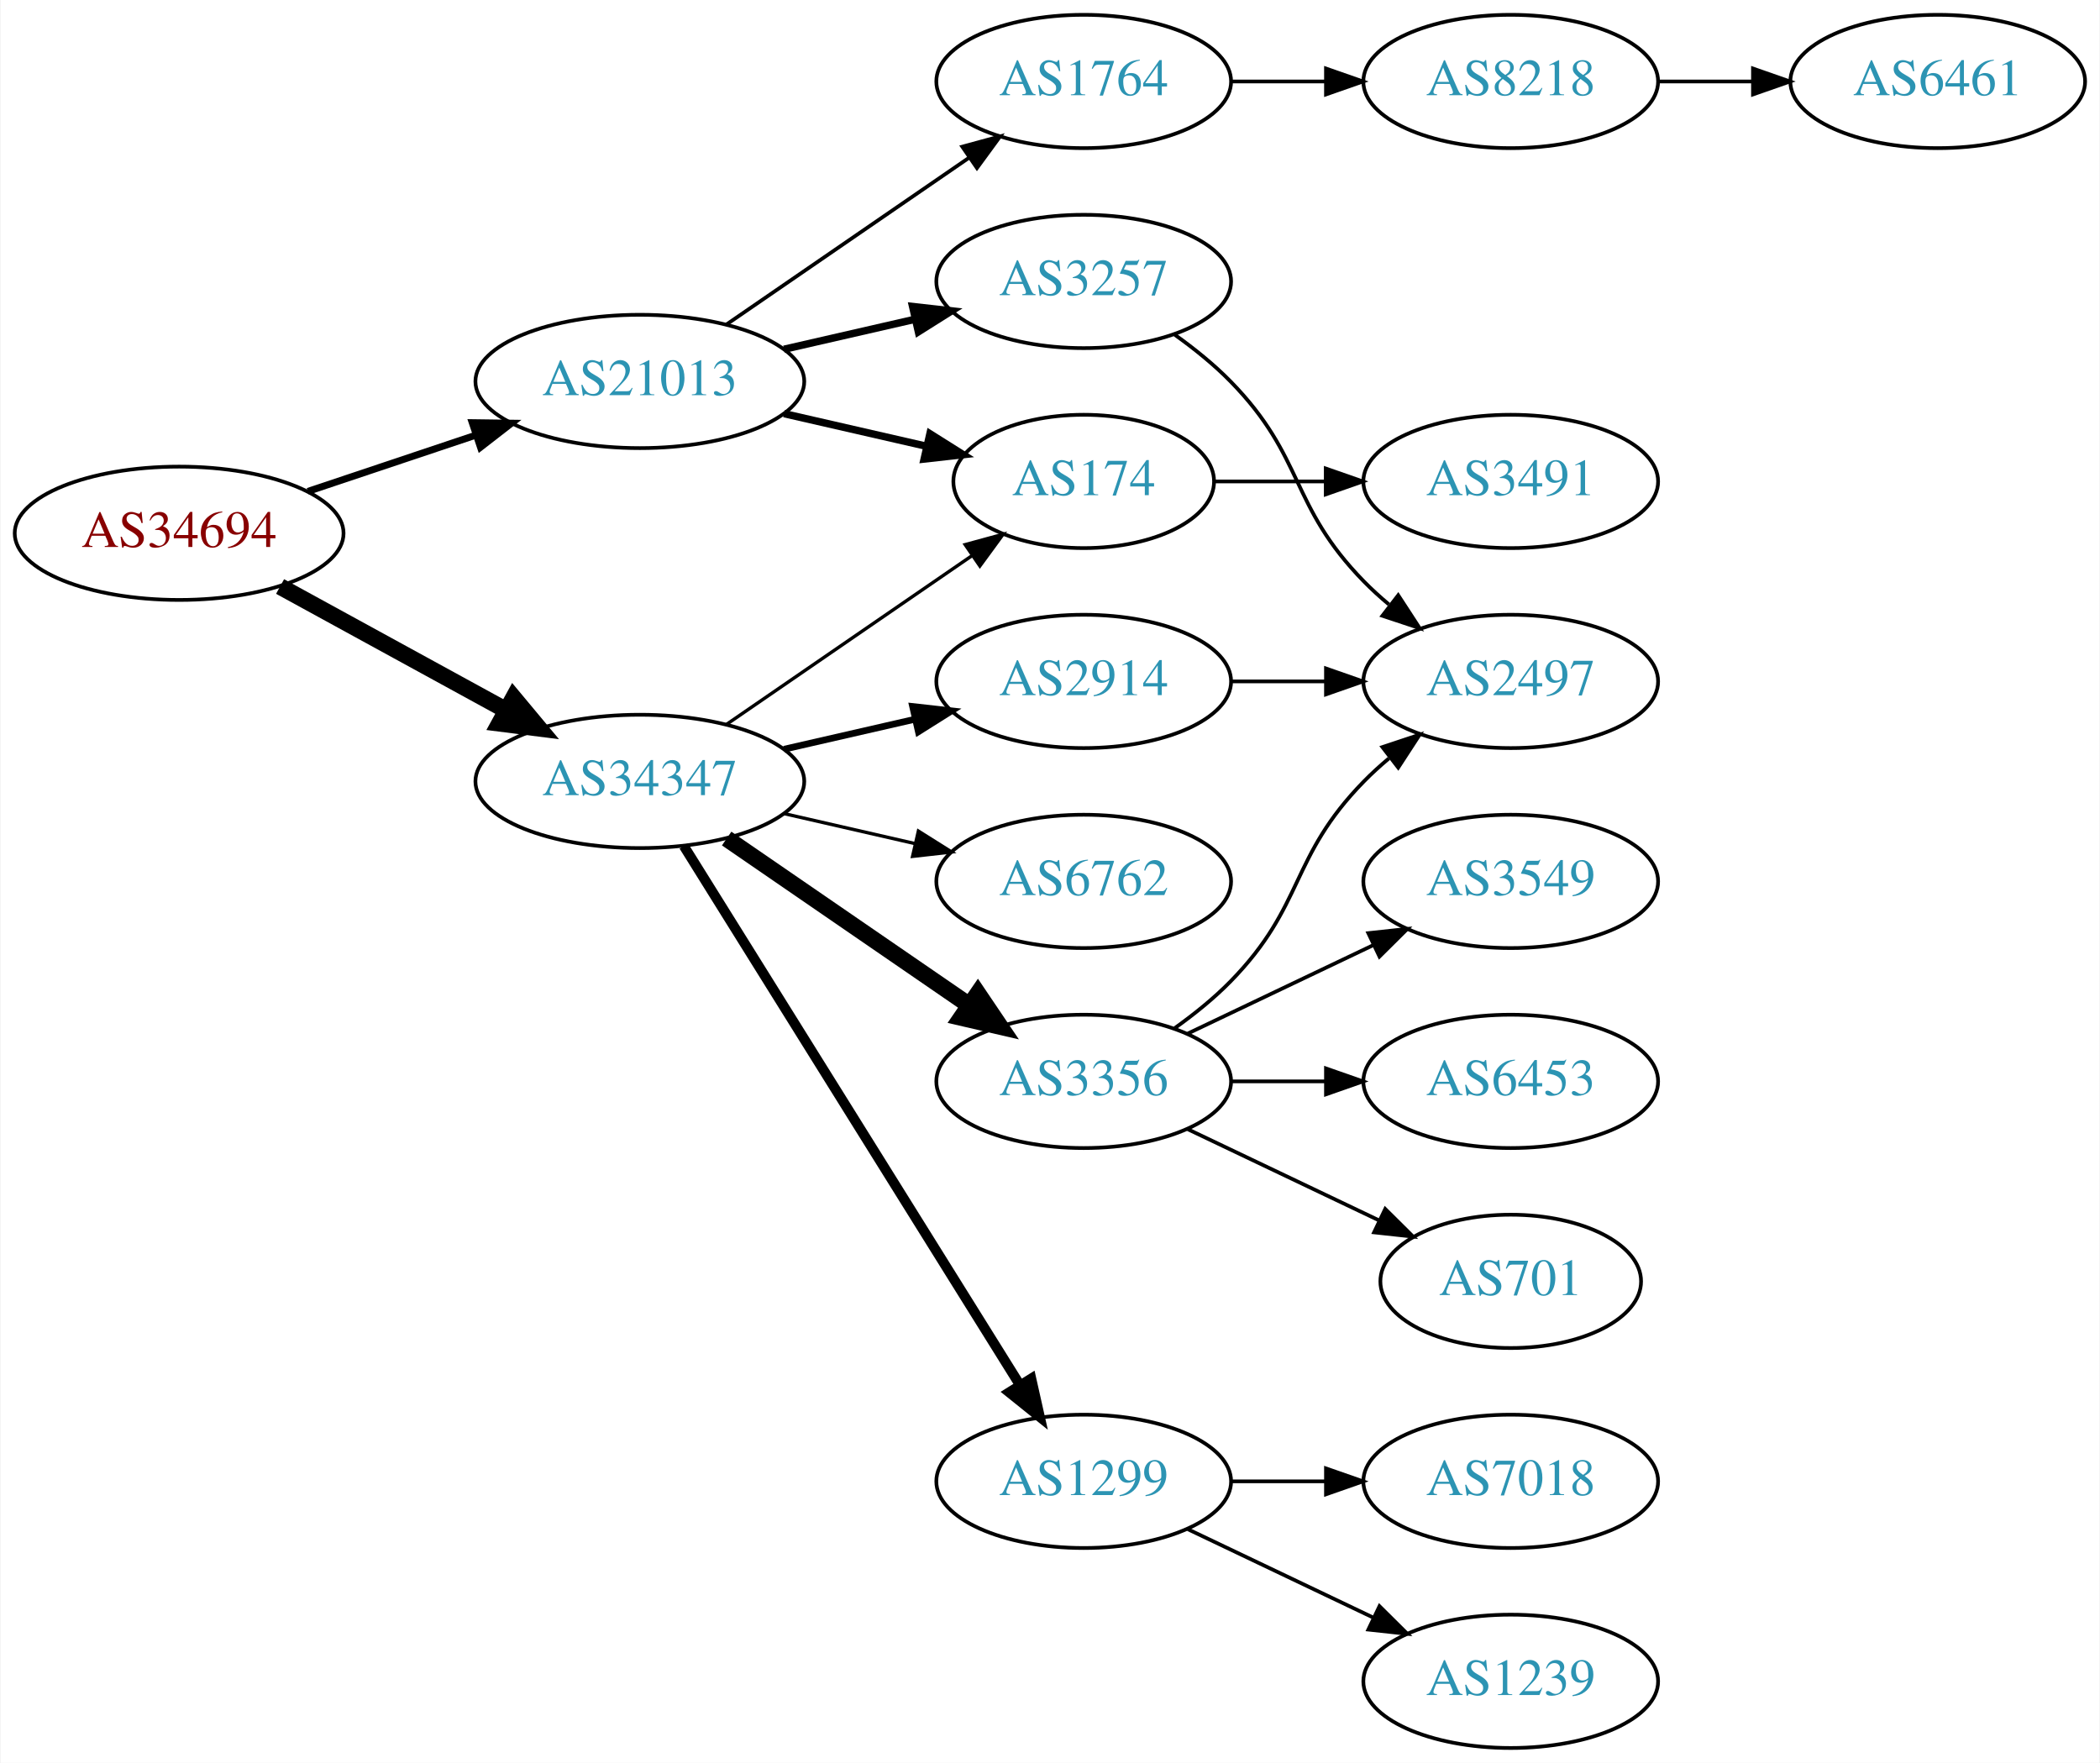
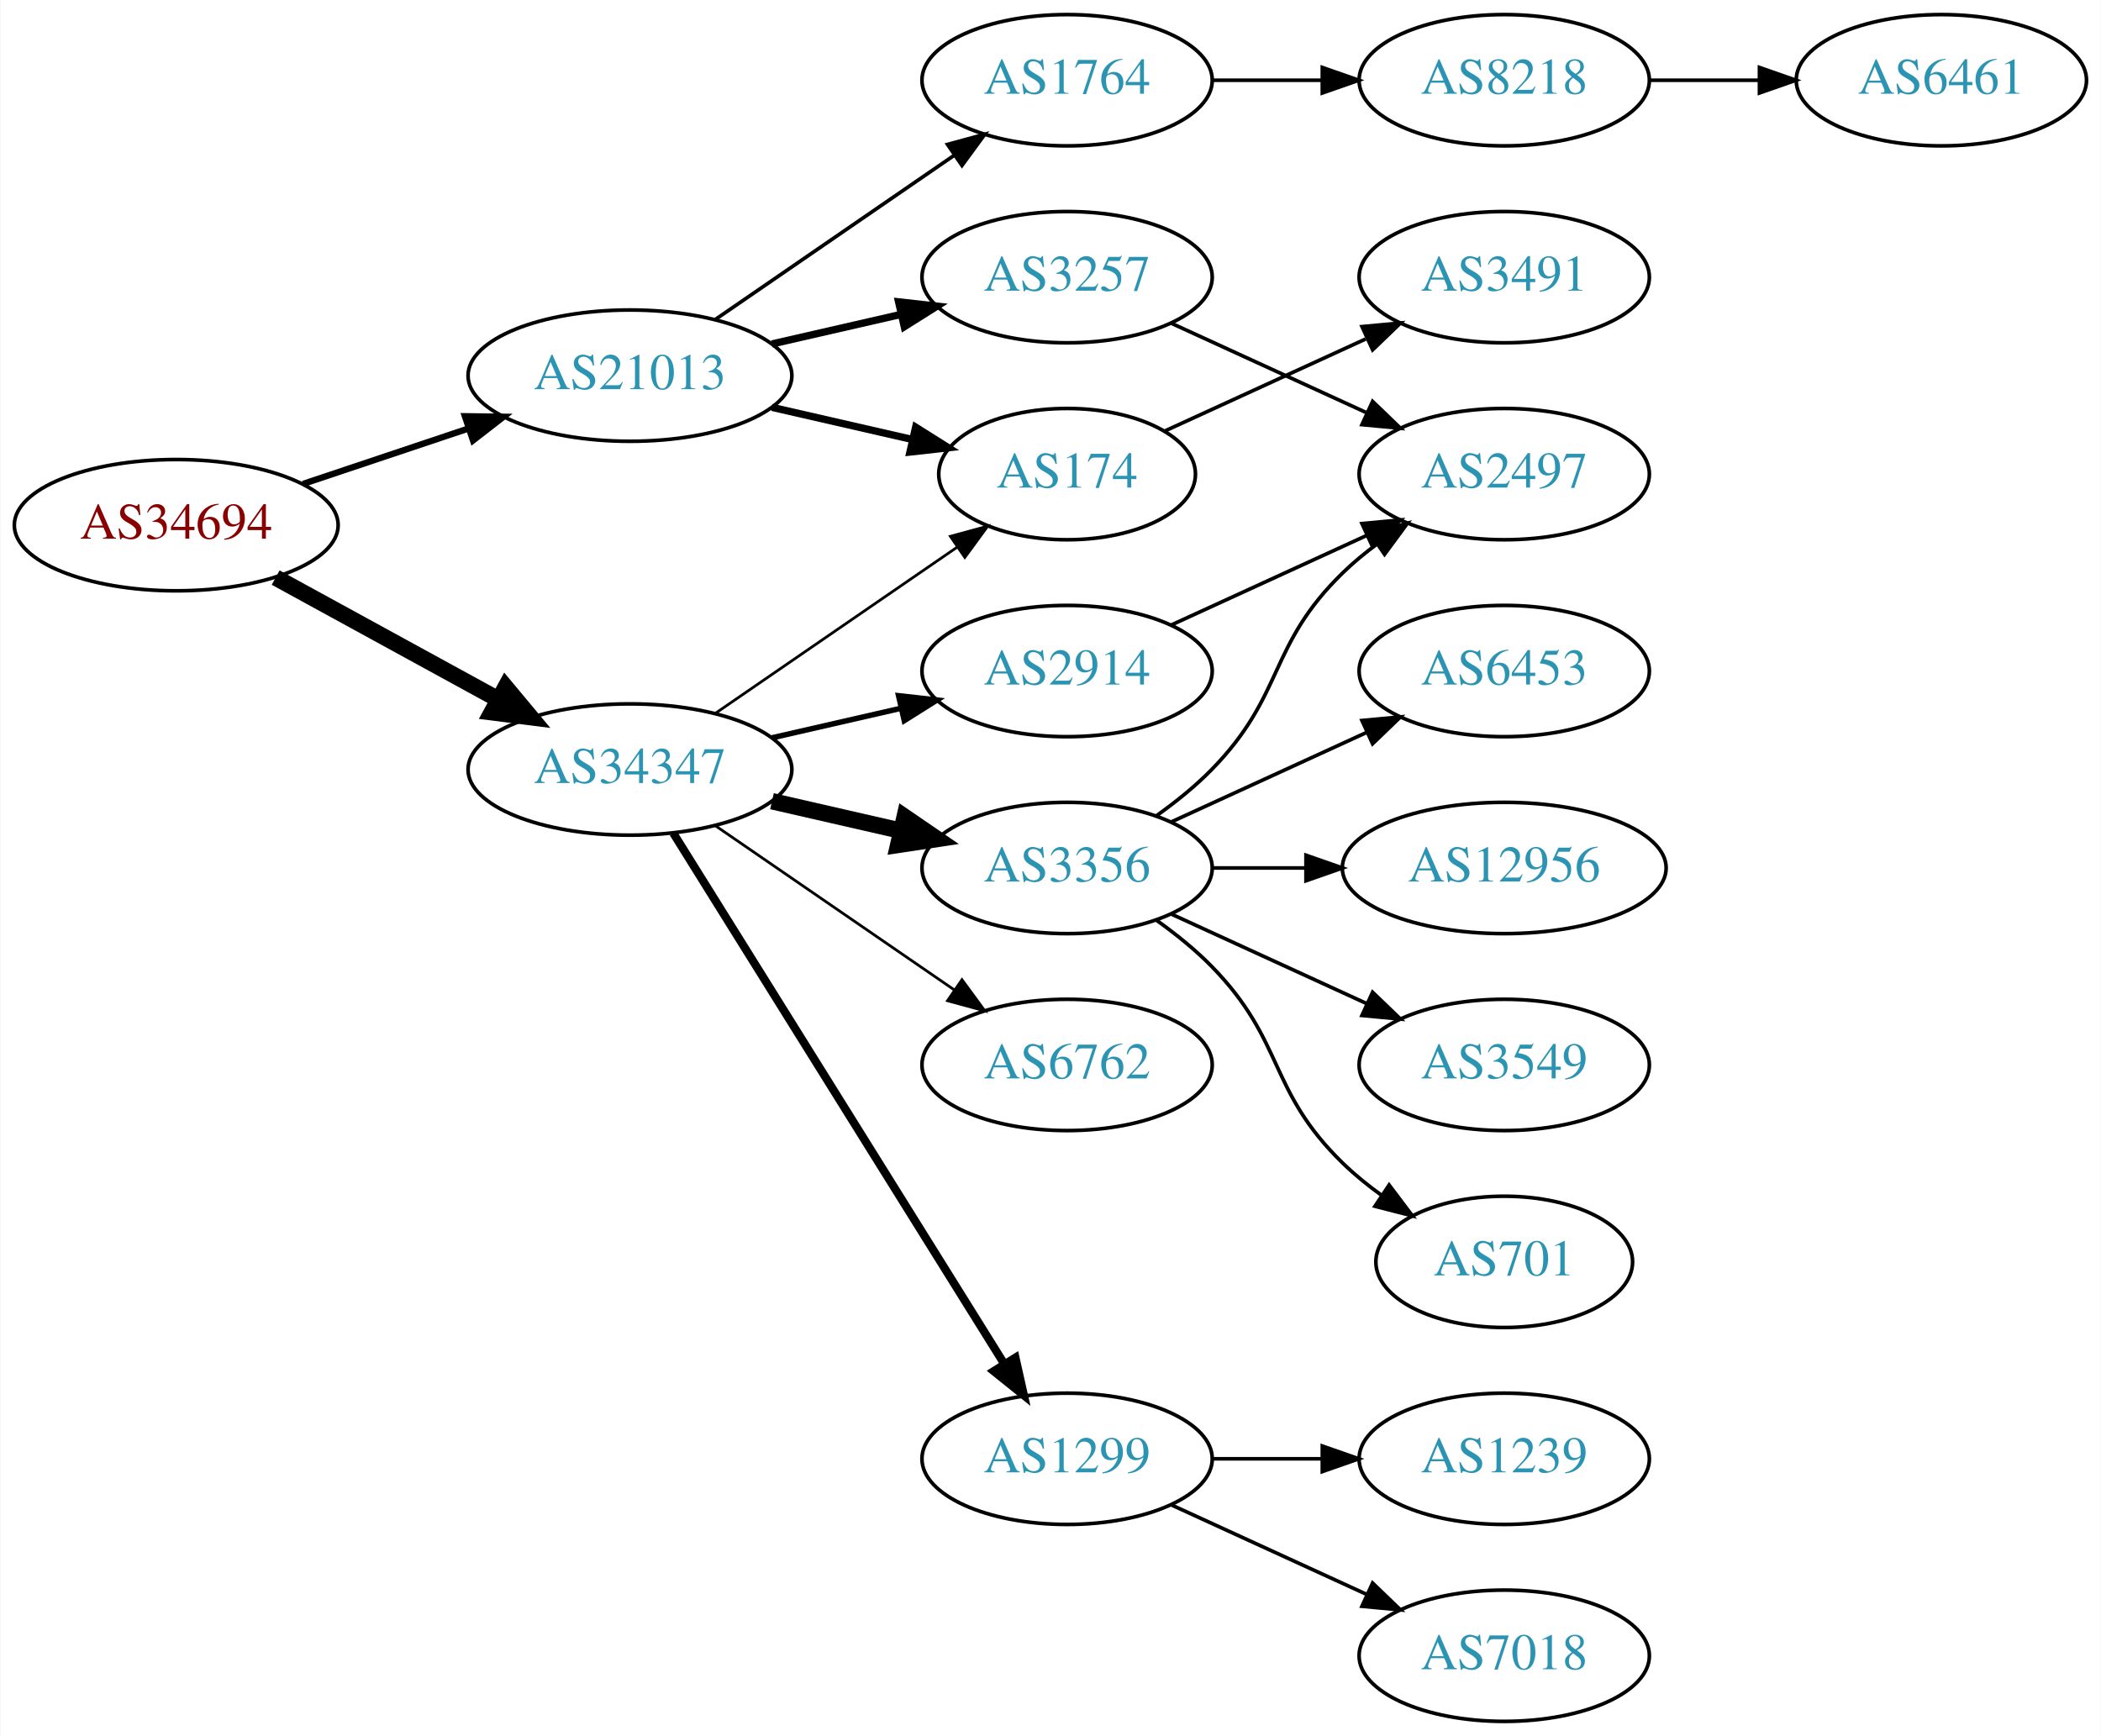
- <svg xmlns="http://www.w3.org/2000/svg" xmlns:xlink="http://www.w3.org/1999/xlink" width="567pt" height="476pt" viewBox="0.00 0.00 566.66 476.00">
+ <svg xmlns="http://www.w3.org/2000/svg" xmlns:xlink="http://www.w3.org/1999/xlink" width="576pt" height="476pt" viewBox="0.00 0.00 575.76 476.00">
  <g id="graph0" class="graph" transform="scale(1 1) rotate(0) translate(4 472)">
-     <polygon fill="white" stroke="none" points="-4,4 -4,-472 562.663,-472 562.663,4 -4,4" />
+     <polygon fill="white" stroke="none" points="-4,4 -4,-472 571.762,-472 571.762,4 -4,4" />
    <g id="node1" class="node">
      <g id="a_node1">
        <a xlink:href="/asn/34694" xlink:title="AS34694 ~ Stadtwerke Woergl GmbH [AT]">
          <ellipse fill="#ffffff" stroke="black" cx="44.196" cy="-328" rx="44.393" ry="18" />
          <text text-anchor="middle" x="44.196" y="-324.3" font-family="Times,serif" font-size="14.00" fill="#880000">AS34694</text>
        </a>
      </g>
    </g>
    <g id="node2" class="node">
      <g id="a_node2">
        <a xlink:href="/asn/21013" xlink:title="AS21013 ~ Wels, AT [AT]">
          <ellipse fill="#ffffff" stroke="black" cx="168.588" cy="-369" rx="44.393" ry="18" />
          <text text-anchor="middle" x="168.588" y="-365.3" font-family="Times,serif" font-size="14.00" fill="#2c94b3">AS21013</text>
        </a>
      </g>
    </g>
    <g id="edge1" class="edge">
-       <path fill="none" stroke="black" stroke-width="1.875" d="M78.964,-339.312C93.01,-344.017 109.488,-349.537 124.399,-354.532" />
-       <polygon fill="black" stroke="black" stroke-width="1.875" points="123.336,-357.867 133.93,-357.725 125.56,-351.23 123.336,-357.867" />
+       <path fill="none" stroke="black" stroke-width="1.731" d="M78.964,-339.312C93.01,-344.017 109.488,-349.537 124.399,-354.532" />
+       <polygon fill="black" stroke="black" stroke-width="1.731" points="123.336,-357.867 133.93,-357.725 125.56,-351.23 123.336,-357.867" />
    </g>
    <g id="node3" class="node">
      <g id="a_node3">
        <a xlink:href="/asn/34347" xlink:title="AS34347 ~ HALLAG Kommunal GmbH [AT]">
          <ellipse fill="#ffffff" stroke="black" cx="168.588" cy="-261" rx="44.393" ry="18" />
          <text text-anchor="middle" x="168.588" y="-257.3" font-family="Times,serif" font-size="14.00" fill="#2c94b3">AS34347</text>
        </a>
      </g>
    </g>
    <g id="edge2" class="edge">
      <path fill="none" stroke="black" stroke-width="4.5" d="M71.452,-313.627C89.279,-303.868 113.056,-290.852 132.503,-280.207" />
      <polygon fill="black" stroke="black" stroke-width="4.5" points="134.494,-283.605 141.375,-275.349 130.713,-276.697 134.494,-283.605" />
    </g>
    <g id="node4" class="node">
      <g id="a_node4">
+         <a xlink:href="/asn/3257" xlink:title="AS3257 ~ GTT [DE]">
+           <ellipse fill="#ffffff" stroke="black" cx="288.431" cy="-396" rx="39.794" ry="18" />
+           <text text-anchor="middle" x="288.431" y="-392.3" font-family="Times,serif" font-size="14.00" fill="#2c94b3">AS3257</text>
+         </a>
+       </g>
+     </g>
+     <g id="edge3" class="edge">
+       <path fill="none" stroke="black" stroke-width="2" d="M207.523,-377.692C218.764,-380.267 231.176,-383.111 242.799,-385.774" />
+       <polygon fill="black" stroke="black" stroke-width="2" points="242.232,-389.235 252.761,-388.057 243.795,-382.412 242.232,-389.235" />
+     </g>
+     <g id="node5" class="node">
+       <g id="a_node5">
+         <a xlink:href="/asn/174" xlink:title="AS174 ~ Cogent Communications [US]">
+           <ellipse fill="#ffffff" stroke="black" cx="288.431" cy="-342" rx="35.194" ry="18" />
+           <text text-anchor="middle" x="288.431" y="-338.3" font-family="Times,serif" font-size="14.00" fill="#2c94b3">AS174</text>
+         </a>
+       </g>
+     </g>
+     <g id="edge4" class="edge">
+       <path fill="none" stroke="black" stroke-width="2" d="M207.523,-360.308C219.84,-357.486 233.565,-354.342 246.116,-351.466" />
+       <polygon fill="black" stroke="black" stroke-width="2" points="246.914,-354.874 255.88,-349.229 245.351,-348.051 246.914,-354.874" />
+     </g>
+     <g id="node6" class="node">
+       <g id="a_node6">
        <a xlink:href="/asn/1764" xlink:title="AS1764 ~ NEXTLAYER-AS [AT]">
          <ellipse fill="#ffffff" stroke="black" cx="288.431" cy="-450" rx="39.794" ry="18" />
          <text text-anchor="middle" x="288.431" y="-446.3" font-family="Times,serif" font-size="14.00" fill="#2c94b3">AS1764</text>
        </a>
      </g>
    </g>
-     <g id="edge3" class="edge">
+     <g id="edge5" class="edge">
      <path fill="none" stroke="black" d="M192.031,-384.426C210.612,-397.198 237.173,-415.455 257.553,-429.463" />
      <polygon fill="black" stroke="black" points="255.643,-432.398 265.867,-435.178 259.609,-426.629 255.643,-432.398" />
    </g>
-     <g id="node5" class="node">
-       <g id="a_node5">
-         <a xlink:href="/asn/3257" xlink:title="AS3257 ~ GTT [DE]">
-           <ellipse fill="#ffffff" stroke="black" cx="288.431" cy="-396" rx="39.794" ry="18" />
-           <text text-anchor="middle" x="288.431" y="-392.3" font-family="Times,serif" font-size="14.00" fill="#2c94b3">AS3257</text>
-         </a>
-       </g>
-     </g>
-     <g id="edge4" class="edge">
-       <path fill="none" stroke="black" stroke-width="2" d="M207.523,-377.692C218.764,-380.267 231.176,-383.111 242.799,-385.774" />
-       <polygon fill="black" stroke="black" stroke-width="2" points="242.232,-389.235 252.761,-388.057 243.795,-382.412 242.232,-389.235" />
-     </g>
-     <g id="node6" class="node">
-       <g id="a_node6">
-         <a xlink:href="/asn/174" xlink:title="AS174 ~ Cogent Communications [US]">
-           <ellipse fill="#ffffff" stroke="black" cx="288.431" cy="-342" rx="35.194" ry="18" />
-           <text text-anchor="middle" x="288.431" y="-338.3" font-family="Times,serif" font-size="14.00" fill="#2c94b3">AS174</text>
-         </a>
-       </g>
-     </g>
-     <g id="edge5" class="edge">
-       <path fill="none" stroke="black" stroke-width="2" d="M207.523,-360.308C219.84,-357.486 233.565,-354.342 246.116,-351.466" />
-       <polygon fill="black" stroke="black" stroke-width="2" points="246.914,-354.874 255.88,-349.229 245.351,-348.051 246.914,-354.874" />
-     </g>
-     <g id="edge14" class="edge">
-       <path fill="none" stroke="black" stroke-width="0.9" d="M192.031,-276.426C210.846,-289.359 237.843,-307.915 258.319,-321.99" />
-       <polygon fill="black" stroke="black" stroke-width="0.9" points="256.429,-324.937 266.652,-327.718 260.394,-319.169 256.429,-324.937" />
+     <g id="edge12" class="edge">
+       <path fill="none" stroke="black" stroke-width="0.75" d="M192.031,-276.426C210.846,-289.359 237.843,-307.915 258.319,-321.99" />
+       <polygon fill="black" stroke="black" stroke-width="0.75" points="256.429,-324.937 266.652,-327.718 260.394,-319.169 256.429,-324.937" />
    </g>
    <g id="node11" class="node">
      <g id="a_node11">
+         <a xlink:href="/asn/3356" xlink:title="AS3356 ~ Level 3 Parent, LLC [US]">
+           <ellipse fill="#ffffff" stroke="black" cx="288.431" cy="-234" rx="39.794" ry="18" />
+           <text text-anchor="middle" x="288.431" y="-230.3" font-family="Times,serif" font-size="14.00" fill="#2c94b3">AS3356</text>
+         </a>
+       </g>
+     </g>
+     <g id="edge10" class="edge">
+       <path fill="none" stroke="black" stroke-width="4.5" d="M207.523,-252.308C218.764,-249.733 231.176,-246.889 242.799,-244.226" />
+       <polygon fill="black" stroke="black" stroke-width="4.5" points="243.893,-248.015 252.761,-241.943 242.134,-240.339 243.893,-248.015" />
+     </g>
+     <g id="node12" class="node">
+       <g id="a_node12">
        <a xlink:href="/asn/1299" xlink:title="AS1299 ~ Telia Carrier [EU]">
          <ellipse fill="#ffffff" stroke="black" cx="288.431" cy="-72" rx="39.794" ry="18" />
          <text text-anchor="middle" x="288.431" y="-68.3" font-family="Times,serif" font-size="14.00" fill="#2c94b3">AS1299</text>
        </a>
      </g>
    </g>
-     <g id="edge10" class="edge">
-       <path fill="none" stroke="black" stroke-width="2.7" d="M180.463,-243.558C201.247,-210.225 246.707,-137.314 271.136,-98.134" />
-       <polygon fill="black" stroke="black" stroke-width="2.7" points="274.261,-99.737 276.582,-89.4 268.321,-96.034 274.261,-99.737" />
-     </g>
-     <g id="node12" class="node">
-       <g id="a_node12">
+     <g id="edge11" class="edge">
+       <path fill="none" stroke="black" stroke-width="2.25" d="M180.463,-243.558C201.247,-210.225 246.707,-137.314 271.136,-98.134" />
+       <polygon fill="black" stroke="black" stroke-width="2.25" points="274.261,-99.737 276.582,-89.4 268.321,-96.034 274.261,-99.737" />
+     </g>
+     <g id="node13" class="node">
+       <g id="a_node13">
        <a xlink:href="/asn/2914" xlink:title="AS2914 ~ NTT America, Inc. [US]">
          <ellipse fill="#ffffff" stroke="black" cx="288.431" cy="-288" rx="39.794" ry="18" />
          <text text-anchor="middle" x="288.431" y="-284.3" font-family="Times,serif" font-size="14.00" fill="#2c94b3">AS2914</text>
        </a>
      </g>
    </g>
-     <g id="edge11" class="edge">
-       <path fill="none" stroke="black" stroke-width="1.8" d="M207.523,-269.692C218.764,-272.267 231.176,-275.111 242.799,-277.774" />
-       <polygon fill="black" stroke="black" stroke-width="1.8" points="242.232,-281.235 252.761,-280.057 243.795,-274.412 242.232,-281.235" />
-     </g>
-     <g id="node13" class="node">
-       <g id="a_node13">
-         <a xlink:href="/asn/3356" xlink:title="AS3356 ~ Level 3 Parent, LLC [US]">
-           <ellipse fill="#ffffff" stroke="black" cx="288.431" cy="-180" rx="39.794" ry="18" />
-           <text text-anchor="middle" x="288.431" y="-176.3" font-family="Times,serif" font-size="14.00" fill="#2c94b3">AS3356</text>
-         </a>
-       </g>
-     </g>
-     <g id="edge12" class="edge">
-       <path fill="none" stroke="black" stroke-width="4.5" d="M192.031,-245.574C210.612,-232.802 237.173,-214.545 257.553,-200.537" />
-       <polygon fill="black" stroke="black" stroke-width="4.5" points="259.856,-203.731 265.867,-194.822 255.396,-197.242 259.856,-203.731" />
+     <g id="edge13" class="edge">
+       <path fill="none" stroke="black" stroke-width="1.5" d="M207.523,-269.692C218.764,-272.267 231.176,-275.111 242.799,-277.774" />
+       <polygon fill="black" stroke="black" stroke-width="1.5" points="242.232,-281.235 252.761,-280.057 243.795,-274.412 242.232,-281.235" />
    </g>
    <g id="node14" class="node">
      <g id="a_node14">
        <a xlink:href="/asn/6762" xlink:title="AS6762 ~ TELECOM ITALIA SPARKLE S.p.A. [IT]">
-           <ellipse fill="#ffffff" stroke="black" cx="288.431" cy="-234" rx="39.794" ry="18" />
-           <text text-anchor="middle" x="288.431" y="-230.3" font-family="Times,serif" font-size="14.00" fill="#2c94b3">AS6762</text>
-         </a>
-       </g>
-     </g>
-     <g id="edge13" class="edge">
-       <path fill="none" stroke="black" stroke-width="0.9" d="M207.523,-252.308C218.764,-249.733 231.176,-246.889 242.799,-244.226" />
-       <polygon fill="black" stroke="black" stroke-width="0.9" points="243.795,-247.588 252.761,-241.943 242.232,-240.765 243.795,-247.588" />
+           <ellipse fill="#ffffff" stroke="black" cx="288.431" cy="-180" rx="39.794" ry="18" />
+           <text text-anchor="middle" x="288.431" y="-176.3" font-family="Times,serif" font-size="14.00" fill="#2c94b3">AS6762</text>
+         </a>
+       </g>
+     </g>
+     <g id="edge14" class="edge">
+       <path fill="none" stroke="black" stroke-width="0.75" d="M192.031,-245.574C210.612,-232.802 237.173,-214.545 257.553,-200.537" />
+       <polygon fill="black" stroke="black" stroke-width="0.75" points="259.609,-203.371 265.867,-194.822 255.643,-197.602 259.609,-203.371" />
    </g>
    <g id="node7" class="node">
      <g id="a_node7">
+         <a xlink:href="/asn/2497" xlink:title="AS2497 ~ Internet Initiative Japan Inc. [JP]">
+           <ellipse fill="#ffffff" stroke="black" cx="408.273" cy="-342" rx="39.794" ry="18" />
+           <text text-anchor="middle" x="408.273" y="-338.3" font-family="Times,serif" font-size="14.00" fill="#2c94b3">AS2497</text>
+         </a>
+       </g>
+     </g>
+     <g id="edge6" class="edge">
+       <path fill="none" stroke="black" d="M317.06,-383.339C333.017,-376.027 353.287,-366.739 370.57,-358.819" />
+       <polygon fill="black" stroke="black" points="372.185,-361.929 379.818,-354.581 369.269,-355.565 372.185,-361.929" />
+     </g>
+     <g id="node8" class="node">
+       <g id="a_node8">
+         <a xlink:href="/asn/3491" xlink:title="AS3491 ~ PCCW Global, Inc. [US]">
+           <ellipse fill="#ffffff" stroke="black" cx="408.273" cy="-396" rx="39.794" ry="18" />
+           <text text-anchor="middle" x="408.273" y="-392.3" font-family="Times,serif" font-size="14.00" fill="#2c94b3">AS3491</text>
+         </a>
+       </g>
+     </g>
+     <g id="edge7" class="edge">
+       <path fill="none" stroke="black" d="M315.292,-353.851C331.413,-361.238 352.415,-370.862 370.28,-379.048" />
+       <polygon fill="black" stroke="black" points="369.282,-382.441 379.832,-383.425 372.199,-376.077 369.282,-382.441" />
+     </g>
+     <g id="node9" class="node">
+       <g id="a_node9">
        <a xlink:href="/asn/8218" xlink:title="AS8218 ~ legacy Neotelecoms [FR]">
-           <ellipse fill="#ffffff" stroke="black" cx="403.724" cy="-450" rx="39.794" ry="18" />
-           <text text-anchor="middle" x="403.724" y="-446.3" font-family="Times,serif" font-size="14.00" fill="#2c94b3">AS8218</text>
-         </a>
-       </g>
-     </g>
-     <g id="edge6" class="edge">
-       <path fill="none" stroke="black" d="M328.103,-450C336.306,-450 345.07,-450 353.602,-450" />
-       <polygon fill="black" stroke="black" points="353.841,-453.5 363.841,-450 353.841,-446.5 353.841,-453.5" />
+           <ellipse fill="#ffffff" stroke="black" cx="408.273" cy="-450" rx="39.794" ry="18" />
+           <text text-anchor="middle" x="408.273" y="-446.3" font-family="Times,serif" font-size="14.00" fill="#2c94b3">AS8218</text>
+         </a>
+       </g>
+     </g>
+     <g id="edge8" class="edge">
+       <path fill="none" stroke="black" d="M328.343,-450C337.897,-450 348.246,-450 358.209,-450" />
+       <polygon fill="black" stroke="black" points="358.402,-453.5 368.402,-450 358.402,-446.5 358.402,-453.5" />
    </g>
    <g id="node10" class="node">
      <g id="a_node10">
-         <a xlink:href="/asn/2497" xlink:title="AS2497 ~ Internet Initiative Japan Inc. [JP]">
-           <ellipse fill="#ffffff" stroke="black" cx="403.724" cy="-288" rx="39.794" ry="18" />
-           <text text-anchor="middle" x="403.724" y="-284.3" font-family="Times,serif" font-size="14.00" fill="#2c94b3">AS2497</text>
+         <a xlink:href="/asn/6461" xlink:title="AS6461 ~ Zayo Bandwidth [US]">
+           <ellipse fill="#ffffff" stroke="black" cx="528.116" cy="-450" rx="39.794" ry="18" />
+           <text text-anchor="middle" x="528.116" y="-446.3" font-family="Times,serif" font-size="14.00" fill="#2c94b3">AS6461</text>
        </a>
      </g>
    </g>
    <g id="edge9" class="edge">
-       <path fill="none" stroke="black" d="M313.025,-381.611C318.281,-377.852 323.613,-373.563 328.077,-369 348.25,-348.383 343.905,-335.617 364.077,-315 366.17,-312.861 368.453,-310.782 370.83,-308.79" />
-       <polygon fill="black" stroke="black" points="373.349,-311.268 379.13,-302.389 369.074,-305.725 373.349,-311.268" />
-     </g>
-     <g id="node9" class="node">
-       <g id="a_node9">
-         <a xlink:href="/asn/3491" xlink:title="AS3491 ~ PCCW Global, Inc. [US]">
-           <ellipse fill="#ffffff" stroke="black" cx="403.724" cy="-342" rx="39.794" ry="18" />
-           <text text-anchor="middle" x="403.724" y="-338.3" font-family="Times,serif" font-size="14.00" fill="#2c94b3">AS3491</text>
-         </a>
-       </g>
-     </g>
-     <g id="edge8" class="edge">
-       <path fill="none" stroke="black" d="M323.73,-342C333.107,-342 343.457,-342 353.492,-342" />
-       <polygon fill="black" stroke="black" points="353.781,-345.5 363.781,-342 353.781,-338.5 353.781,-345.5" />
-     </g>
-     <g id="node8" class="node">
-       <g id="a_node8">
-         <a xlink:href="/asn/6461" xlink:title="AS6461 ~ Zayo Bandwidth [US]">
-           <ellipse fill="#ffffff" stroke="black" cx="519.017" cy="-450" rx="39.794" ry="18" />
-           <text text-anchor="middle" x="519.017" y="-446.3" font-family="Times,serif" font-size="14.00" fill="#2c94b3">AS6461</text>
-         </a>
-       </g>
-     </g>
-     <g id="edge7" class="edge">
-       <path fill="none" stroke="black" d="M443.396,-450C451.599,-450 460.363,-450 468.895,-450" />
-       <polygon fill="black" stroke="black" points="469.134,-453.5 479.134,-450 469.134,-446.5 469.134,-453.5" />
+       <path fill="none" stroke="black" d="M448.186,-450C457.739,-450 468.089,-450 478.052,-450" />
+       <polygon fill="black" stroke="black" points="478.244,-453.5 488.244,-450 478.244,-446.5 478.244,-453.5" />
+     </g>
+     <g id="edge21" class="edge">
+       <path fill="none" stroke="black" d="M313.025,-248.389C318.281,-252.148 323.613,-256.437 328.077,-261 348.25,-281.617 343.384,-294.906 364.077,-315 366.922,-317.763 370.096,-320.386 373.396,-322.834" />
+       <polygon fill="black" stroke="black" points="371.513,-325.786 381.744,-328.538 375.462,-320.006 371.513,-325.786" />
+     </g>
+     <g id="node17" class="node">
+       <g id="a_node17">
+         <a xlink:href="/asn/6453" xlink:title="AS6453 ~ TATA COMMUNICATIONS (AMERICA) INC [US]">
+           <ellipse fill="#ffffff" stroke="black" cx="408.273" cy="-288" rx="39.794" ry="18" />
+           <text text-anchor="middle" x="408.273" y="-284.3" font-family="Times,serif" font-size="14.00" fill="#2c94b3">AS6453</text>
+         </a>
+       </g>
+     </g>
+     <g id="edge17" class="edge">
+       <path fill="none" stroke="black" d="M317.06,-246.661C333.017,-253.973 353.287,-263.261 370.57,-271.181" />
+       <polygon fill="black" stroke="black" points="369.269,-274.435 379.818,-275.419 372.185,-268.071 369.269,-274.435" />
    </g>
    <g id="node18" class="node">
      <g id="a_node18">
-         <a xlink:href="/asn/7018" xlink:title="AS7018 ~ AT&amp;T Services, Inc. [US]">
-           <ellipse fill="#ffffff" stroke="black" cx="403.724" cy="-72" rx="39.794" ry="18" />
-           <text text-anchor="middle" x="403.724" y="-68.3" font-family="Times,serif" font-size="14.00" fill="#2c94b3">AS7018</text>
-         </a>
-       </g>
-     </g>
-     <g id="edge20" class="edge">
-       <path fill="none" stroke="black" d="M328.103,-72C336.306,-72 345.07,-72 353.602,-72" />
-       <polygon fill="black" stroke="black" points="353.841,-75.5 363.841,-72 353.841,-68.5 353.841,-75.5" />
+         <a xlink:href="/asn/12956" xlink:title="AS12956 ~ TELXIUS [ES]">
+           <ellipse fill="#ffffff" stroke="black" cx="408.273" cy="-234" rx="44.393" ry="18" />
+           <text text-anchor="middle" x="408.273" y="-230.3" font-family="Times,serif" font-size="14.00" fill="#2c94b3">AS12956</text>
+         </a>
+       </g>
+     </g>
+     <g id="edge18" class="edge">
+       <path fill="none" stroke="black" d="M328.343,-234C336.446,-234 345.121,-234 353.648,-234" />
+       <polygon fill="black" stroke="black" points="353.925,-237.5 363.925,-234 353.925,-230.5 353.925,-237.5" />
    </g>
    <g id="node19" class="node">
      <g id="a_node19">
-         <a xlink:href="/asn/1239" xlink:title="AS1239 ~ Sprint [US]">
-           <ellipse fill="#ffffff" stroke="black" cx="403.724" cy="-18" rx="39.794" ry="18" />
-           <text text-anchor="middle" x="403.724" y="-14.3" font-family="Times,serif" font-size="14.00" fill="#2c94b3">AS1239</text>
-         </a>
-       </g>
-     </g>
-     <g id="edge21" class="edge">
-       <path fill="none" stroke="black" d="M316.567,-59.066C331.561,-51.919 350.382,-42.948 366.605,-35.215" />
-       <polygon fill="black" stroke="black" points="368.288,-38.291 375.809,-30.829 365.276,-31.972 368.288,-38.291" />
-     </g>
-     <g id="edge15" class="edge">
-       <path fill="none" stroke="black" d="M328.103,-288C336.306,-288 345.07,-288 353.602,-288" />
-       <polygon fill="black" stroke="black" points="353.841,-291.5 363.841,-288 353.841,-284.5 353.841,-291.5" />
+         <a xlink:href="/asn/3549" xlink:title="AS3549 ~ Level 3 Parent, LLC [US]">
+           <ellipse fill="#ffffff" stroke="black" cx="408.273" cy="-180" rx="39.794" ry="18" />
+           <text text-anchor="middle" x="408.273" y="-176.3" font-family="Times,serif" font-size="14.00" fill="#2c94b3">AS3549</text>
+         </a>
+       </g>
    </g>
    <g id="edge19" class="edge">
-       <path fill="none" stroke="black" d="M313.025,-194.389C318.281,-198.148 323.613,-202.437 328.077,-207 348.25,-227.617 343.905,-240.383 364.077,-261 366.17,-263.139 368.453,-265.218 370.83,-267.21" />
-       <polygon fill="black" stroke="black" points="369.074,-270.275 379.13,-273.611 373.349,-264.732 369.074,-270.275" />
+       <path fill="none" stroke="black" d="M317.06,-221.339C333.017,-214.027 353.287,-204.739 370.57,-196.819" />
+       <polygon fill="black" stroke="black" points="372.185,-199.929 379.818,-192.581 369.269,-193.565 372.185,-199.929" />
+     </g>
+     <g id="node20" class="node">
+       <g id="a_node20">
+         <a xlink:href="/asn/701" xlink:title="AS701 ~ UUNET [US]">
+           <ellipse fill="#ffffff" stroke="black" cx="408.273" cy="-126" rx="35.194" ry="18" />
+           <text text-anchor="middle" x="408.273" y="-122.3" font-family="Times,serif" font-size="14.00" fill="#2c94b3">AS701</text>
+         </a>
+       </g>
+     </g>
+     <g id="edge20" class="edge">
+       <path fill="none" stroke="black" d="M313.025,-219.611C318.281,-215.852 323.613,-211.563 328.077,-207 348.25,-186.383 343.384,-173.094 364.077,-153 367.305,-149.866 370.956,-146.911 374.734,-144.188" />
+       <polygon fill="black" stroke="black" points="376.713,-147.075 383.094,-138.617 372.832,-141.25 376.713,-147.075" />
    </g>
    <g id="node15" class="node">
      <g id="a_node15">
-         <a xlink:href="/asn/6453" xlink:title="AS6453 ~ TATA COMMUNICATIONS (AMERICA) INC [US]">
-           <ellipse fill="#ffffff" stroke="black" cx="403.724" cy="-180" rx="39.794" ry="18" />
-           <text text-anchor="middle" x="403.724" y="-176.3" font-family="Times,serif" font-size="14.00" fill="#2c94b3">AS6453</text>
-         </a>
-       </g>
-     </g>
-     <g id="edge16" class="edge">
-       <path fill="none" stroke="black" d="M328.103,-180C336.306,-180 345.07,-180 353.602,-180" />
-       <polygon fill="black" stroke="black" points="353.841,-183.5 363.841,-180 353.841,-176.5 353.841,-183.5" />
+         <a xlink:href="/asn/7018" xlink:title="AS7018 ~ AT&amp;T Services, Inc. [US]">
+           <ellipse fill="#ffffff" stroke="black" cx="408.273" cy="-18" rx="39.794" ry="18" />
+           <text text-anchor="middle" x="408.273" y="-14.3" font-family="Times,serif" font-size="14.00" fill="#2c94b3">AS7018</text>
+         </a>
+       </g>
+     </g>
+     <g id="edge15" class="edge">
+       <path fill="none" stroke="black" d="M317.06,-59.339C333.017,-52.027 353.287,-42.739 370.57,-34.819" />
+       <polygon fill="black" stroke="black" points="372.185,-37.929 379.818,-30.581 369.269,-31.565 372.185,-37.929" />
    </g>
    <g id="node16" class="node">
      <g id="a_node16">
-         <a xlink:href="/asn/701" xlink:title="AS701 ~ UUNET [US]">
-           <ellipse fill="#ffffff" stroke="black" cx="403.724" cy="-126" rx="35.194" ry="18" />
-           <text text-anchor="middle" x="403.724" y="-122.3" font-family="Times,serif" font-size="14.00" fill="#2c94b3">AS701</text>
-         </a>
-       </g>
-     </g>
-     <g id="edge17" class="edge">
-       <path fill="none" stroke="black" d="M316.567,-167.066C331.999,-159.71 351.485,-150.423 368.02,-142.541" />
-       <polygon fill="black" stroke="black" points="369.84,-145.551 377.361,-138.089 366.828,-139.232 369.84,-145.551" />
-     </g>
-     <g id="node17" class="node">
-       <g id="a_node17">
-         <a xlink:href="/asn/3549" xlink:title="AS3549 ~ Level 3 Parent, LLC [US]">
-           <ellipse fill="#ffffff" stroke="black" cx="403.724" cy="-234" rx="39.794" ry="18" />
-           <text text-anchor="middle" x="403.724" y="-230.3" font-family="Times,serif" font-size="14.00" fill="#2c94b3">AS3549</text>
-         </a>
-       </g>
-     </g>
-     <g id="edge18" class="edge">
-       <path fill="none" stroke="black" d="M316.567,-192.934C331.561,-200.081 350.382,-209.052 366.605,-216.785" />
-       <polygon fill="black" stroke="black" points="365.276,-220.028 375.809,-221.171 368.288,-213.709 365.276,-220.028" />
+         <a xlink:href="/asn/1239" xlink:title="AS1239 ~ Sprint [US]">
+           <ellipse fill="#ffffff" stroke="black" cx="408.273" cy="-72" rx="39.794" ry="18" />
+           <text text-anchor="middle" x="408.273" y="-68.3" font-family="Times,serif" font-size="14.00" fill="#2c94b3">AS1239</text>
+         </a>
+       </g>
+     </g>
+     <g id="edge16" class="edge">
+       <path fill="none" stroke="black" d="M328.343,-72C337.897,-72 348.246,-72 358.209,-72" />
+       <polygon fill="black" stroke="black" points="358.402,-75.5 368.402,-72 358.402,-68.5 358.402,-75.5" />
+     </g>
+     <g id="edge22" class="edge">
+       <path fill="none" stroke="black" d="M317.06,-300.661C333.017,-307.973 353.287,-317.261 370.57,-325.181" />
+       <polygon fill="black" stroke="black" points="369.269,-328.435 379.818,-329.419 372.185,-322.071 369.269,-328.435" />
    </g>
  </g>
</svg>
